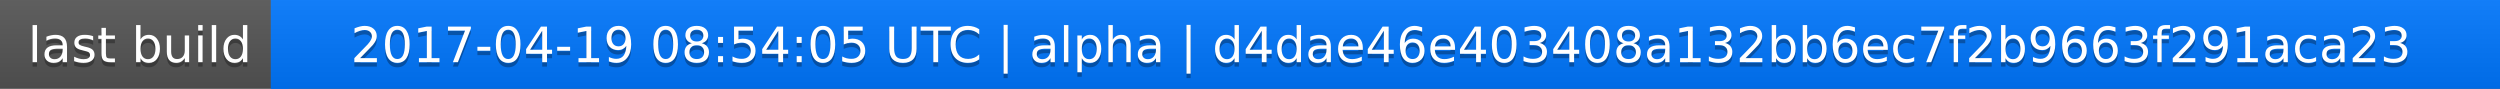
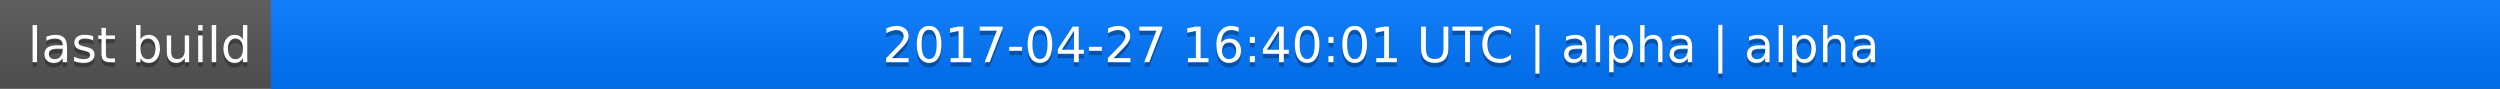
<svg xmlns="http://www.w3.org/2000/svg" width="563" height="20">
  <linearGradient id="a" x2="0" y2="100%">
    <stop offset="0" stop-color="#bbb" stop-opacity=".1" />
    <stop offset="1" stop-opacity=".1" />
  </linearGradient>
  <rect rx="0" width="563" height="20" fill="#555" />
  <rect rx="0" x="61" width="502" height="20" fill="#07f" />
  <path fill="#07f" d="M61 0h4v20h-4z" />
  <rect rx="0" width="563" height="20" fill="url(#a)" />
  <g fill="#fff" text-anchor="middle" font-family="DejaVu Sans,Verdana,Geneva,sans-serif" font-size="11">
    <text x="31.5" y="15" fill="#010101" fill-opacity=".3">last build</text>
    <text x="31.5" y="14">last build</text>
-     <text x="311" y="15" fill="#010101" fill-opacity=".3">2017-04-19 08:54:05 UTC | alpha | d4dae46e403408a132bb6ec7f2b9663f291aca23</text>
-     <text x="311" y="14">2017-04-19 08:54:05 UTC | alpha | d4dae46e403408a132bb6ec7f2b9663f291aca23</text>
+     <text x="311" y="15" fill="#010101" fill-opacity=".3">2017-04-27 16:40:01 UTC | alpha | alpha</text>
+     <text x="311" y="14">2017-04-27 16:40:01 UTC | alpha | alpha</text>
  </g>
</svg>
